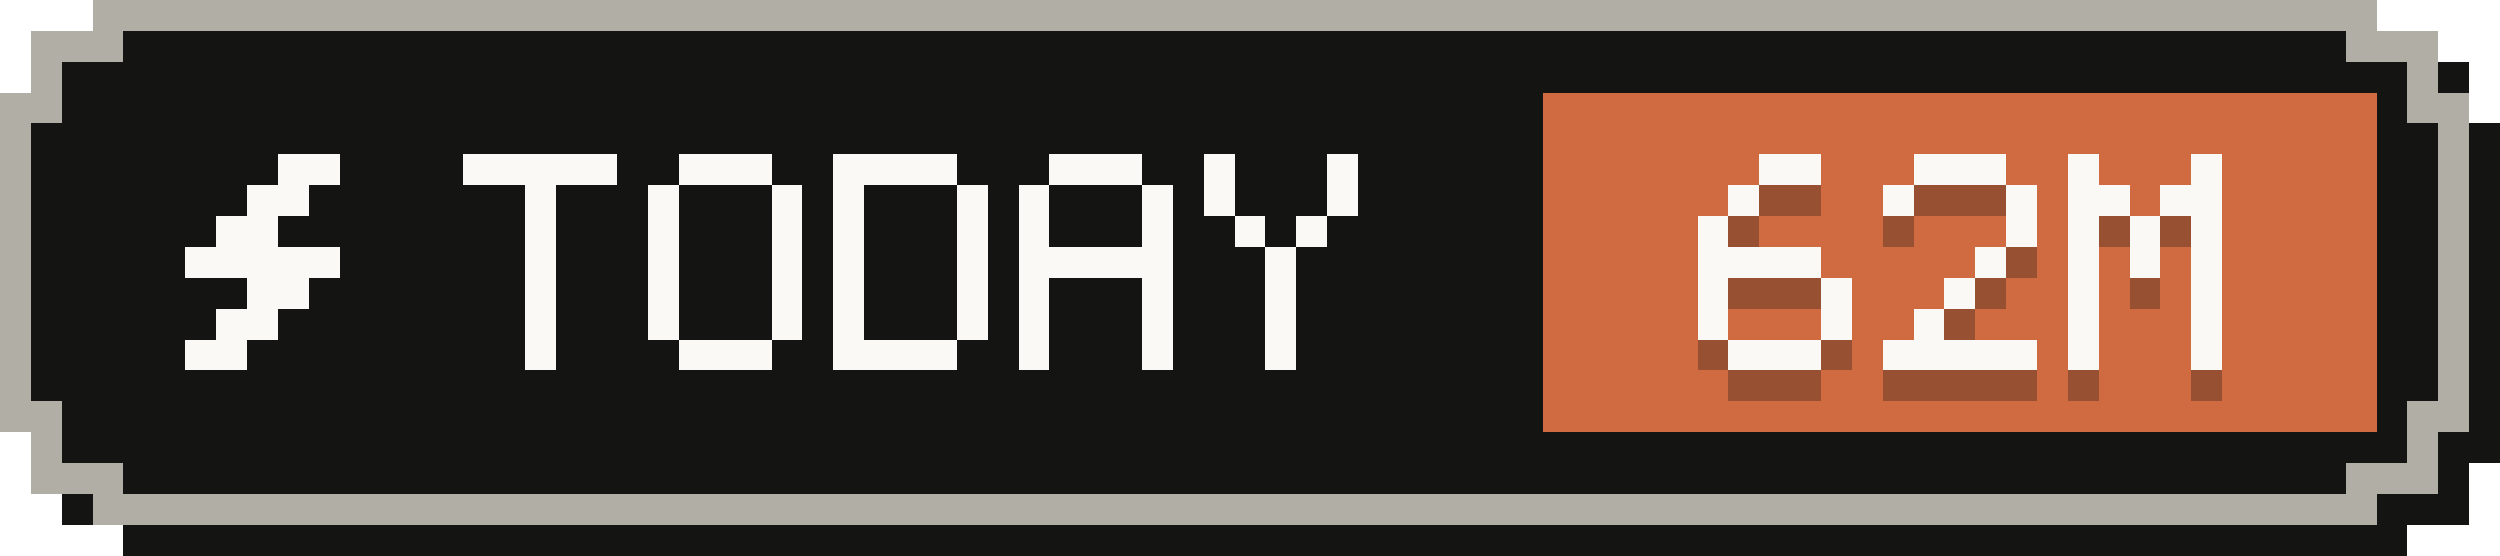
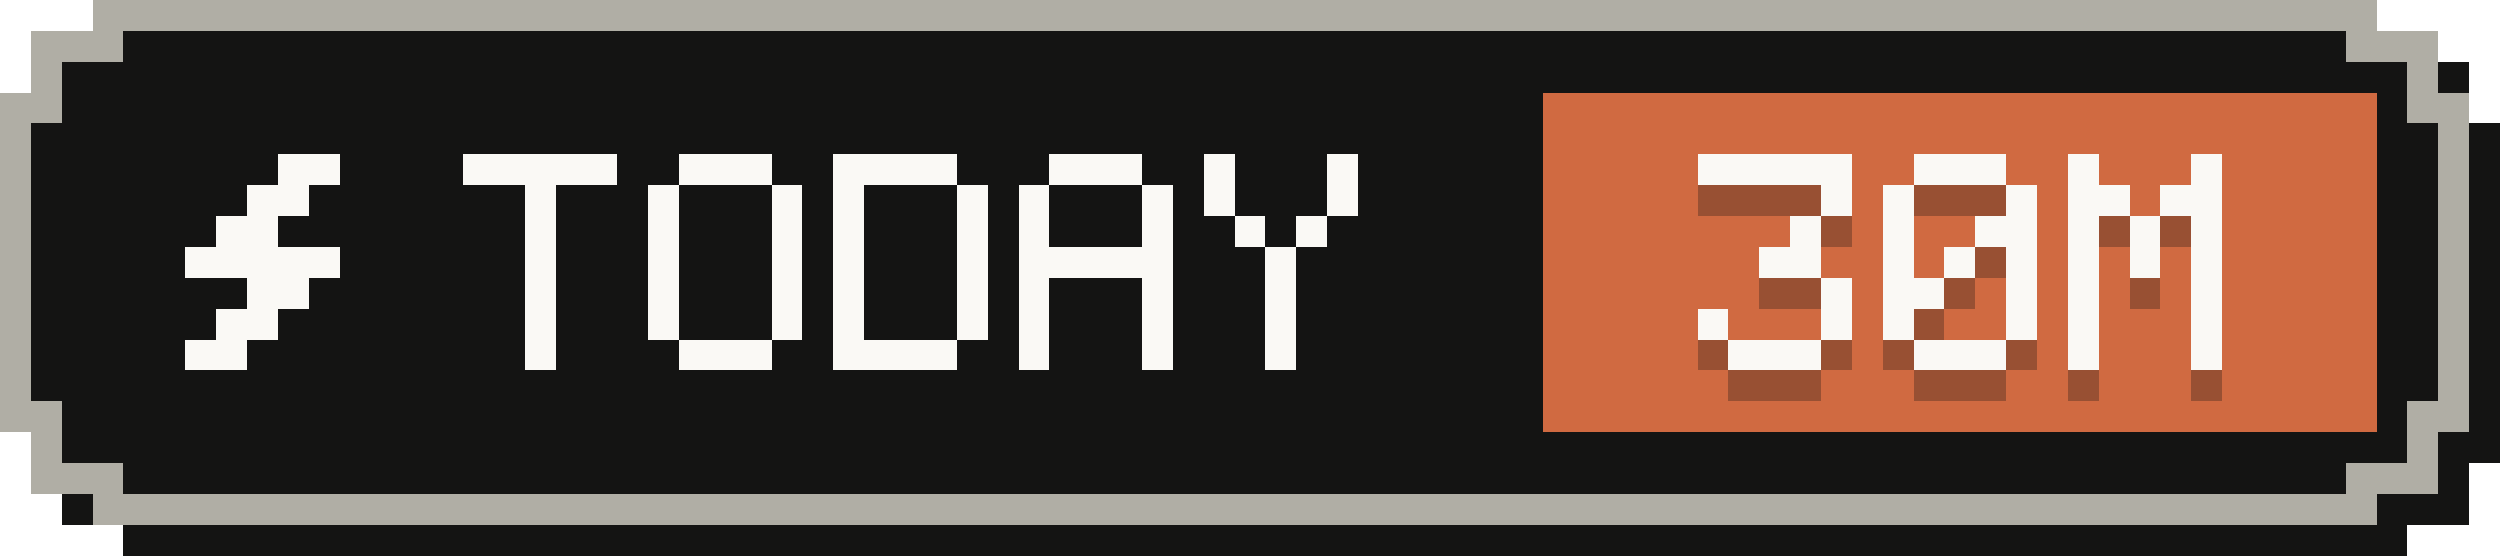
- <svg xmlns="http://www.w3.org/2000/svg" width="81" height="18" viewBox="0 0 81 18" role="img" aria-label="Tokens today: 62M">
+ <svg xmlns="http://www.w3.org/2000/svg" width="81" height="18" viewBox="0 0 81 18" role="img" aria-label="Tokens today: 30M">
  <g shape-rendering="crispEdges">
    <path fill="#141413" d="M4,1 H78 V2 H80 V4 H81 V15 H80 V17 H78 V18 H4 V17 H2 V15 H1 V4 H2 V2 H4 Z" />
    <path fill="#b0aea5" d="M3,0 H77 V1 H79 V3 H80 V14 H79 V16 H77 V17 H3 V16 H1 V14 H0 V3 H1 V1 H3 Z" />
    <path fill="#141413" d="M4,1 H76 V2 H78 V4 H79 V13 H78 V15 H76 V16 H4 V15 H2 V13 H1 V4 H2 V2 H4 Z" />
    <rect fill="#d06a41" x="50" y="3" width="27" height="11" />
    <g fill="#faf9f5">
      <rect x="9" y="5" width="2" height="1" />
      <rect x="8" y="6" width="2" height="1" />
      <rect x="7" y="7" width="2" height="1" />
      <rect x="6" y="8" width="5" height="1" />
      <rect x="8" y="9" width="2" height="1" />
      <rect x="7" y="10" width="2" height="1" />
      <rect x="6" y="11" width="2" height="1" />
    </g>
    <g fill="#faf9f5">
      <rect x="15" y="5" width="5" height="1" />
      <rect x="17" y="6" width="1" height="1" />
      <rect x="17" y="7" width="1" height="1" />
      <rect x="17" y="8" width="1" height="1" />
      <rect x="17" y="9" width="1" height="1" />
      <rect x="17" y="10" width="1" height="1" />
      <rect x="17" y="11" width="1" height="1" />
      <rect x="22" y="5" width="3" height="1" />
      <rect x="21" y="6" width="1" height="1" />
      <rect x="25" y="6" width="1" height="1" />
      <rect x="21" y="7" width="1" height="1" />
      <rect x="25" y="7" width="1" height="1" />
      <rect x="21" y="8" width="1" height="1" />
      <rect x="25" y="8" width="1" height="1" />
      <rect x="21" y="9" width="1" height="1" />
      <rect x="25" y="9" width="1" height="1" />
      <rect x="21" y="10" width="1" height="1" />
      <rect x="25" y="10" width="1" height="1" />
      <rect x="22" y="11" width="3" height="1" />
      <rect x="27" y="5" width="4" height="1" />
      <rect x="27" y="6" width="1" height="1" />
      <rect x="31" y="6" width="1" height="1" />
      <rect x="27" y="7" width="1" height="1" />
      <rect x="31" y="7" width="1" height="1" />
      <rect x="27" y="8" width="1" height="1" />
      <rect x="31" y="8" width="1" height="1" />
      <rect x="27" y="9" width="1" height="1" />
      <rect x="31" y="9" width="1" height="1" />
      <rect x="27" y="10" width="1" height="1" />
      <rect x="31" y="10" width="1" height="1" />
      <rect x="27" y="11" width="4" height="1" />
      <rect x="34" y="5" width="3" height="1" />
      <rect x="33" y="6" width="1" height="1" />
      <rect x="37" y="6" width="1" height="1" />
      <rect x="33" y="7" width="1" height="1" />
      <rect x="37" y="7" width="1" height="1" />
      <rect x="33" y="8" width="5" height="1" />
      <rect x="33" y="9" width="1" height="1" />
      <rect x="37" y="9" width="1" height="1" />
      <rect x="33" y="10" width="1" height="1" />
      <rect x="37" y="10" width="1" height="1" />
      <rect x="33" y="11" width="1" height="1" />
      <rect x="37" y="11" width="1" height="1" />
      <rect x="39" y="5" width="1" height="1" />
      <rect x="43" y="5" width="1" height="1" />
      <rect x="39" y="6" width="1" height="1" />
      <rect x="43" y="6" width="1" height="1" />
      <rect x="40" y="7" width="1" height="1" />
      <rect x="42" y="7" width="1" height="1" />
      <rect x="41" y="8" width="1" height="1" />
      <rect x="41" y="9" width="1" height="1" />
      <rect x="41" y="10" width="1" height="1" />
      <rect x="41" y="11" width="1" height="1" />
    </g>
    <g fill="#141413" fill-opacity=".3">
-       <rect x="57" y="6" width="2" height="1" />
-       <rect x="56" y="7" width="1" height="1" />
-       <rect x="55" y="8" width="1" height="1" />
-       <rect x="55" y="9" width="4" height="1" />
-       <rect x="55" y="10" width="1" height="1" />
+       <rect x="55" y="6" width="5" height="1" />
+       <rect x="59" y="7" width="1" height="1" />
+       <rect x="58" y="8" width="1" height="1" />
+       <rect x="57" y="9" width="2" height="1" />
      <rect x="59" y="10" width="1" height="1" />
      <rect x="55" y="11" width="1" height="1" />
      <rect x="59" y="11" width="1" height="1" />
      <rect x="56" y="12" width="3" height="1" />
      <rect x="62" y="6" width="3" height="1" />
      <rect x="61" y="7" width="1" height="1" />
      <rect x="65" y="7" width="1" height="1" />
-       <rect x="65" y="8" width="1" height="1" />
-       <rect x="64" y="9" width="1" height="1" />
-       <rect x="63" y="10" width="1" height="1" />
-       <rect x="62" y="11" width="1" height="1" />
-       <rect x="61" y="12" width="5" height="1" />
+       <rect x="61" y="8" width="1" height="1" />
+       <rect x="64" y="8" width="2" height="1" />
+       <rect x="61" y="9" width="1" height="1" />
+       <rect x="63" y="9" width="1" height="1" />
+       <rect x="65" y="9" width="1" height="1" />
+       <rect x="61" y="10" width="2" height="1" />
+       <rect x="65" y="10" width="1" height="1" />
+       <rect x="61" y="11" width="1" height="1" />
+       <rect x="65" y="11" width="1" height="1" />
+       <rect x="62" y="12" width="3" height="1" />
      <rect x="67" y="6" width="1" height="1" />
      <rect x="71" y="6" width="1" height="1" />
      <rect x="67" y="7" width="2" height="1" />
      <rect x="70" y="7" width="2" height="1" />
      <rect x="67" y="8" width="1" height="1" />
      <rect x="69" y="8" width="1" height="1" />
      <rect x="71" y="8" width="1" height="1" />
      <rect x="67" y="9" width="1" height="1" />
      <rect x="69" y="9" width="1" height="1" />
      <rect x="71" y="9" width="1" height="1" />
      <rect x="67" y="10" width="1" height="1" />
      <rect x="71" y="10" width="1" height="1" />
      <rect x="67" y="11" width="1" height="1" />
      <rect x="71" y="11" width="1" height="1" />
      <rect x="67" y="12" width="1" height="1" />
      <rect x="71" y="12" width="1" height="1" />
    </g>
    <g fill="#faf9f5">
-       <rect x="57" y="5" width="2" height="1" />
-       <rect x="56" y="6" width="1" height="1" />
-       <rect x="55" y="7" width="1" height="1" />
-       <rect x="55" y="8" width="4" height="1" />
-       <rect x="55" y="9" width="1" height="1" />
+       <rect x="55" y="5" width="5" height="1" />
+       <rect x="59" y="6" width="1" height="1" />
+       <rect x="58" y="7" width="1" height="1" />
+       <rect x="57" y="8" width="2" height="1" />
      <rect x="59" y="9" width="1" height="1" />
      <rect x="55" y="10" width="1" height="1" />
      <rect x="59" y="10" width="1" height="1" />
      <rect x="56" y="11" width="3" height="1" />
      <rect x="62" y="5" width="3" height="1" />
      <rect x="61" y="6" width="1" height="1" />
      <rect x="65" y="6" width="1" height="1" />
-       <rect x="65" y="7" width="1" height="1" />
-       <rect x="64" y="8" width="1" height="1" />
-       <rect x="63" y="9" width="1" height="1" />
-       <rect x="62" y="10" width="1" height="1" />
-       <rect x="61" y="11" width="5" height="1" />
+       <rect x="61" y="7" width="1" height="1" />
+       <rect x="64" y="7" width="2" height="1" />
+       <rect x="61" y="8" width="1" height="1" />
+       <rect x="63" y="8" width="1" height="1" />
+       <rect x="65" y="8" width="1" height="1" />
+       <rect x="61" y="9" width="2" height="1" />
+       <rect x="65" y="9" width="1" height="1" />
+       <rect x="61" y="10" width="1" height="1" />
+       <rect x="65" y="10" width="1" height="1" />
+       <rect x="62" y="11" width="3" height="1" />
      <rect x="67" y="5" width="1" height="1" />
      <rect x="71" y="5" width="1" height="1" />
      <rect x="67" y="6" width="2" height="1" />
      <rect x="70" y="6" width="2" height="1" />
      <rect x="67" y="7" width="1" height="1" />
      <rect x="69" y="7" width="1" height="1" />
      <rect x="71" y="7" width="1" height="1" />
      <rect x="67" y="8" width="1" height="1" />
      <rect x="69" y="8" width="1" height="1" />
      <rect x="71" y="8" width="1" height="1" />
      <rect x="67" y="9" width="1" height="1" />
      <rect x="71" y="9" width="1" height="1" />
      <rect x="67" y="10" width="1" height="1" />
      <rect x="71" y="10" width="1" height="1" />
      <rect x="67" y="11" width="1" height="1" />
      <rect x="71" y="11" width="1" height="1" />
    </g>
  </g>
</svg>
